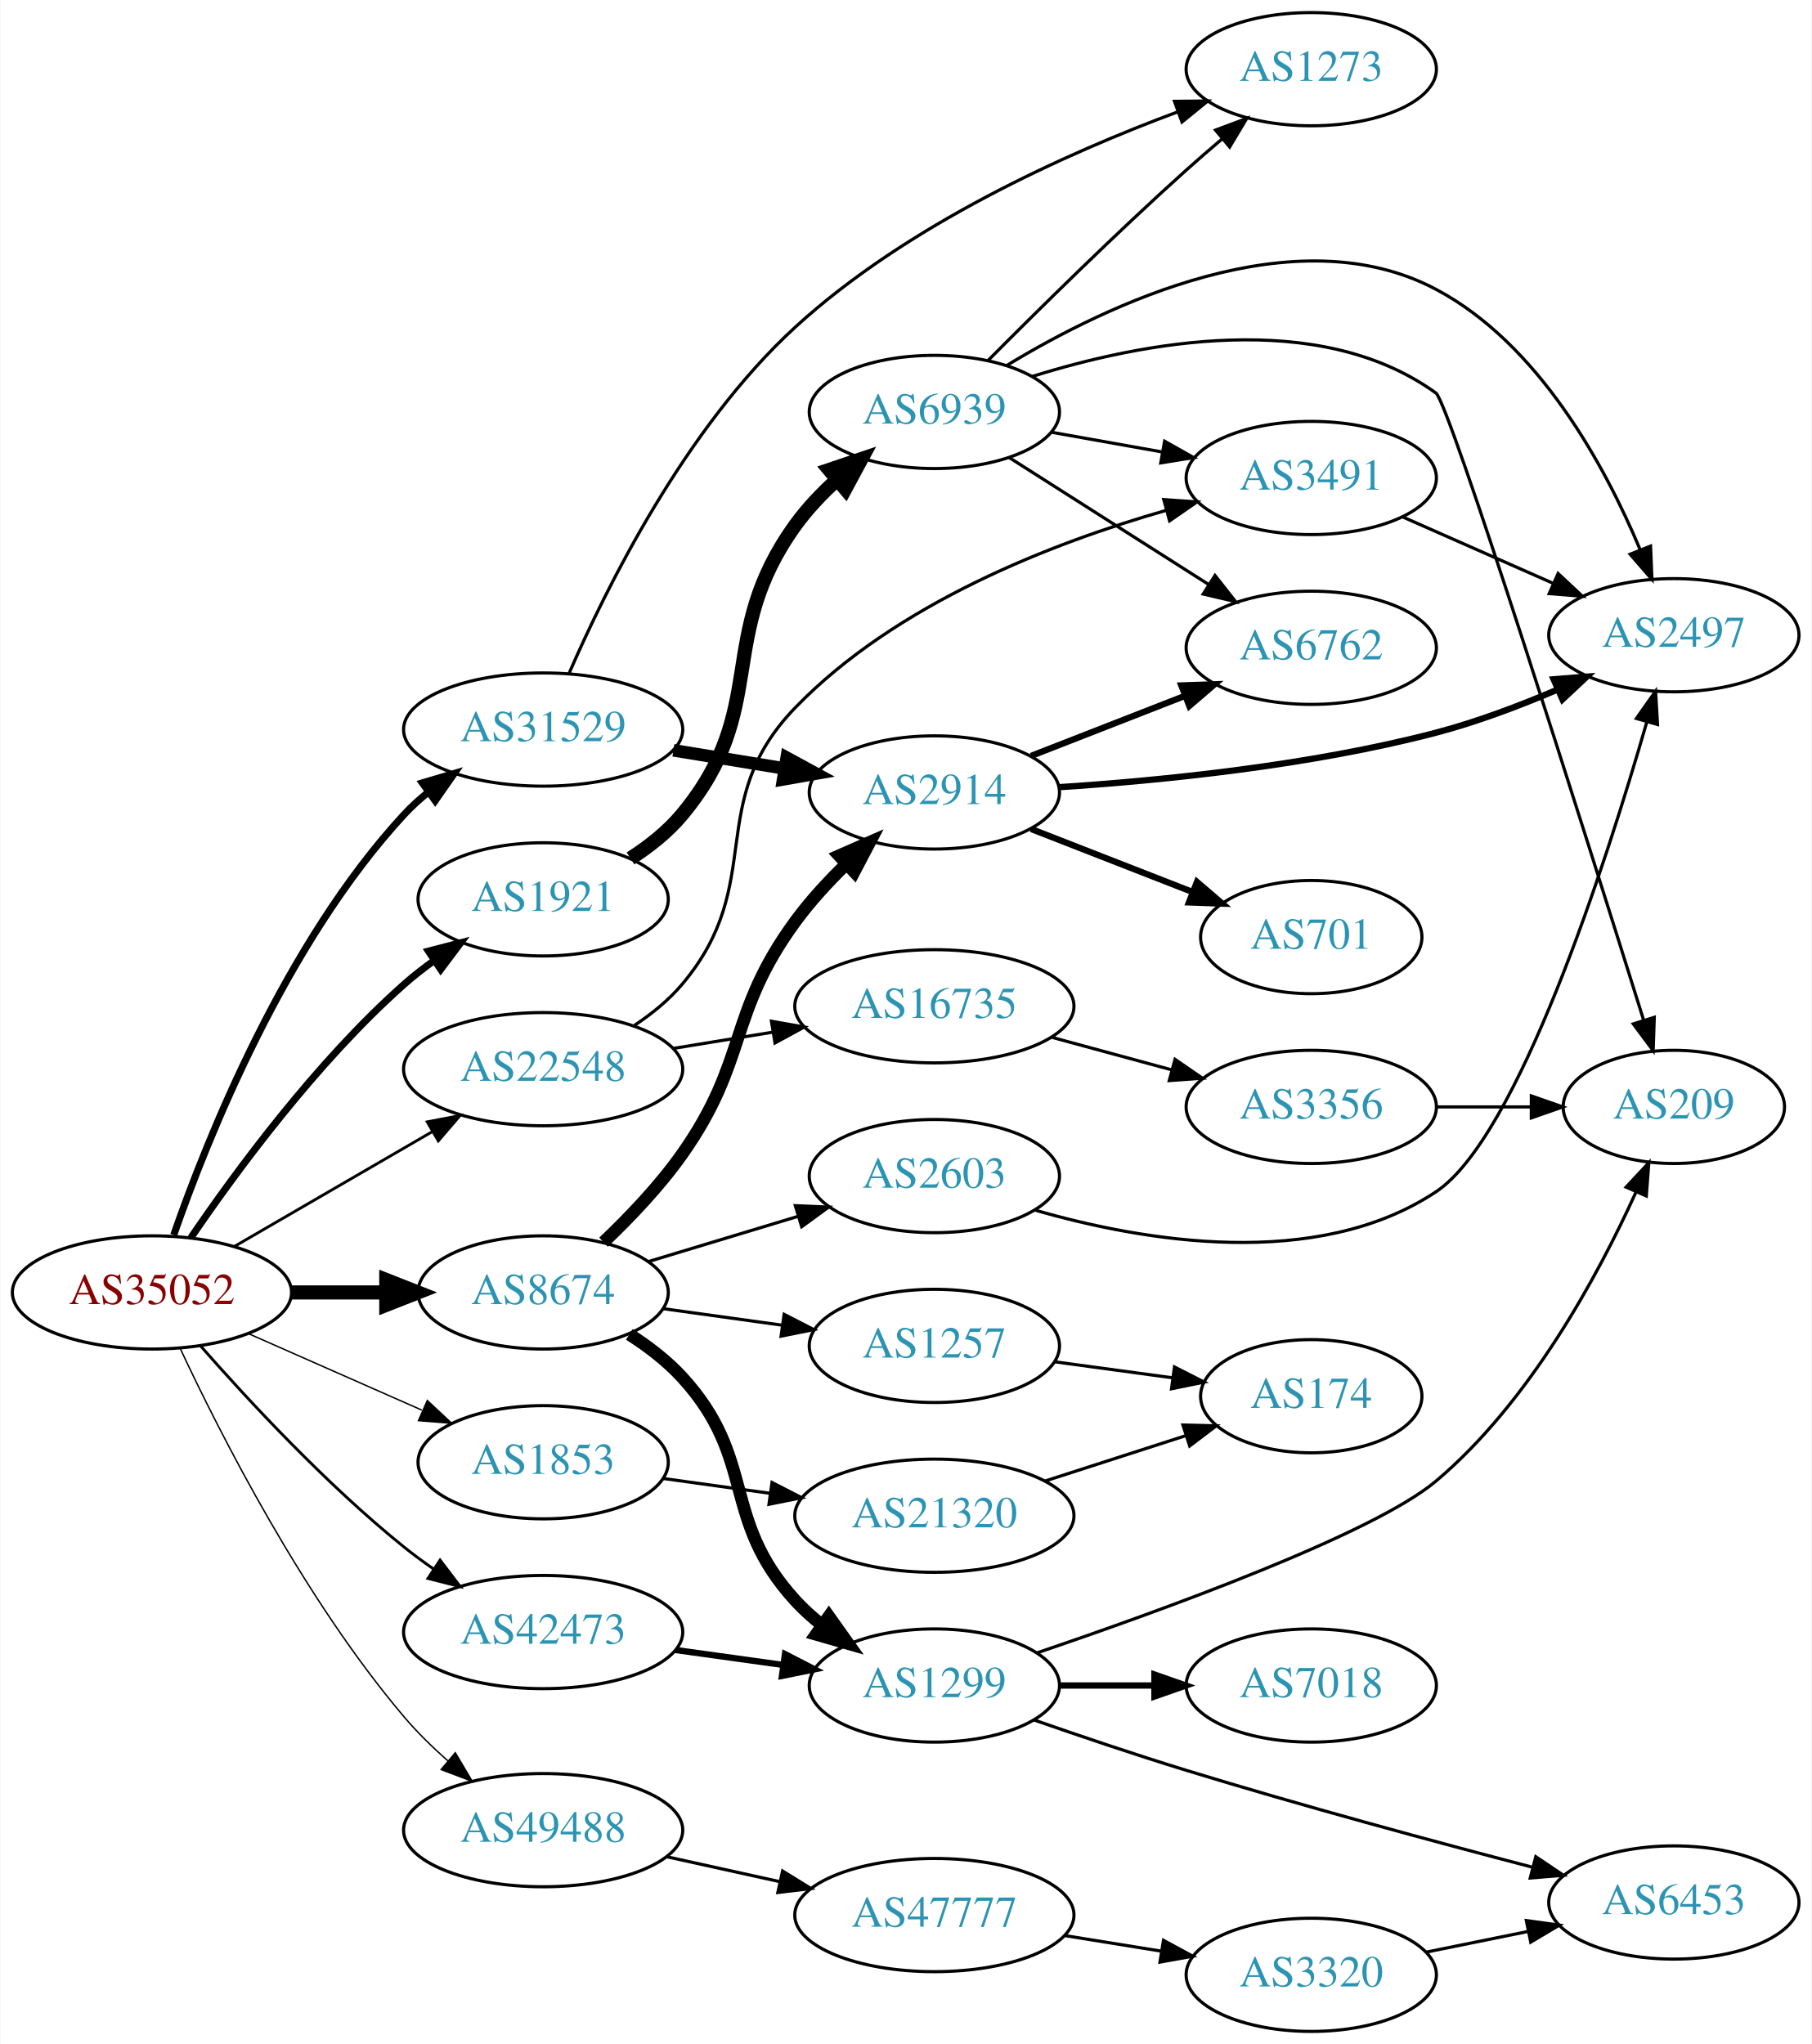
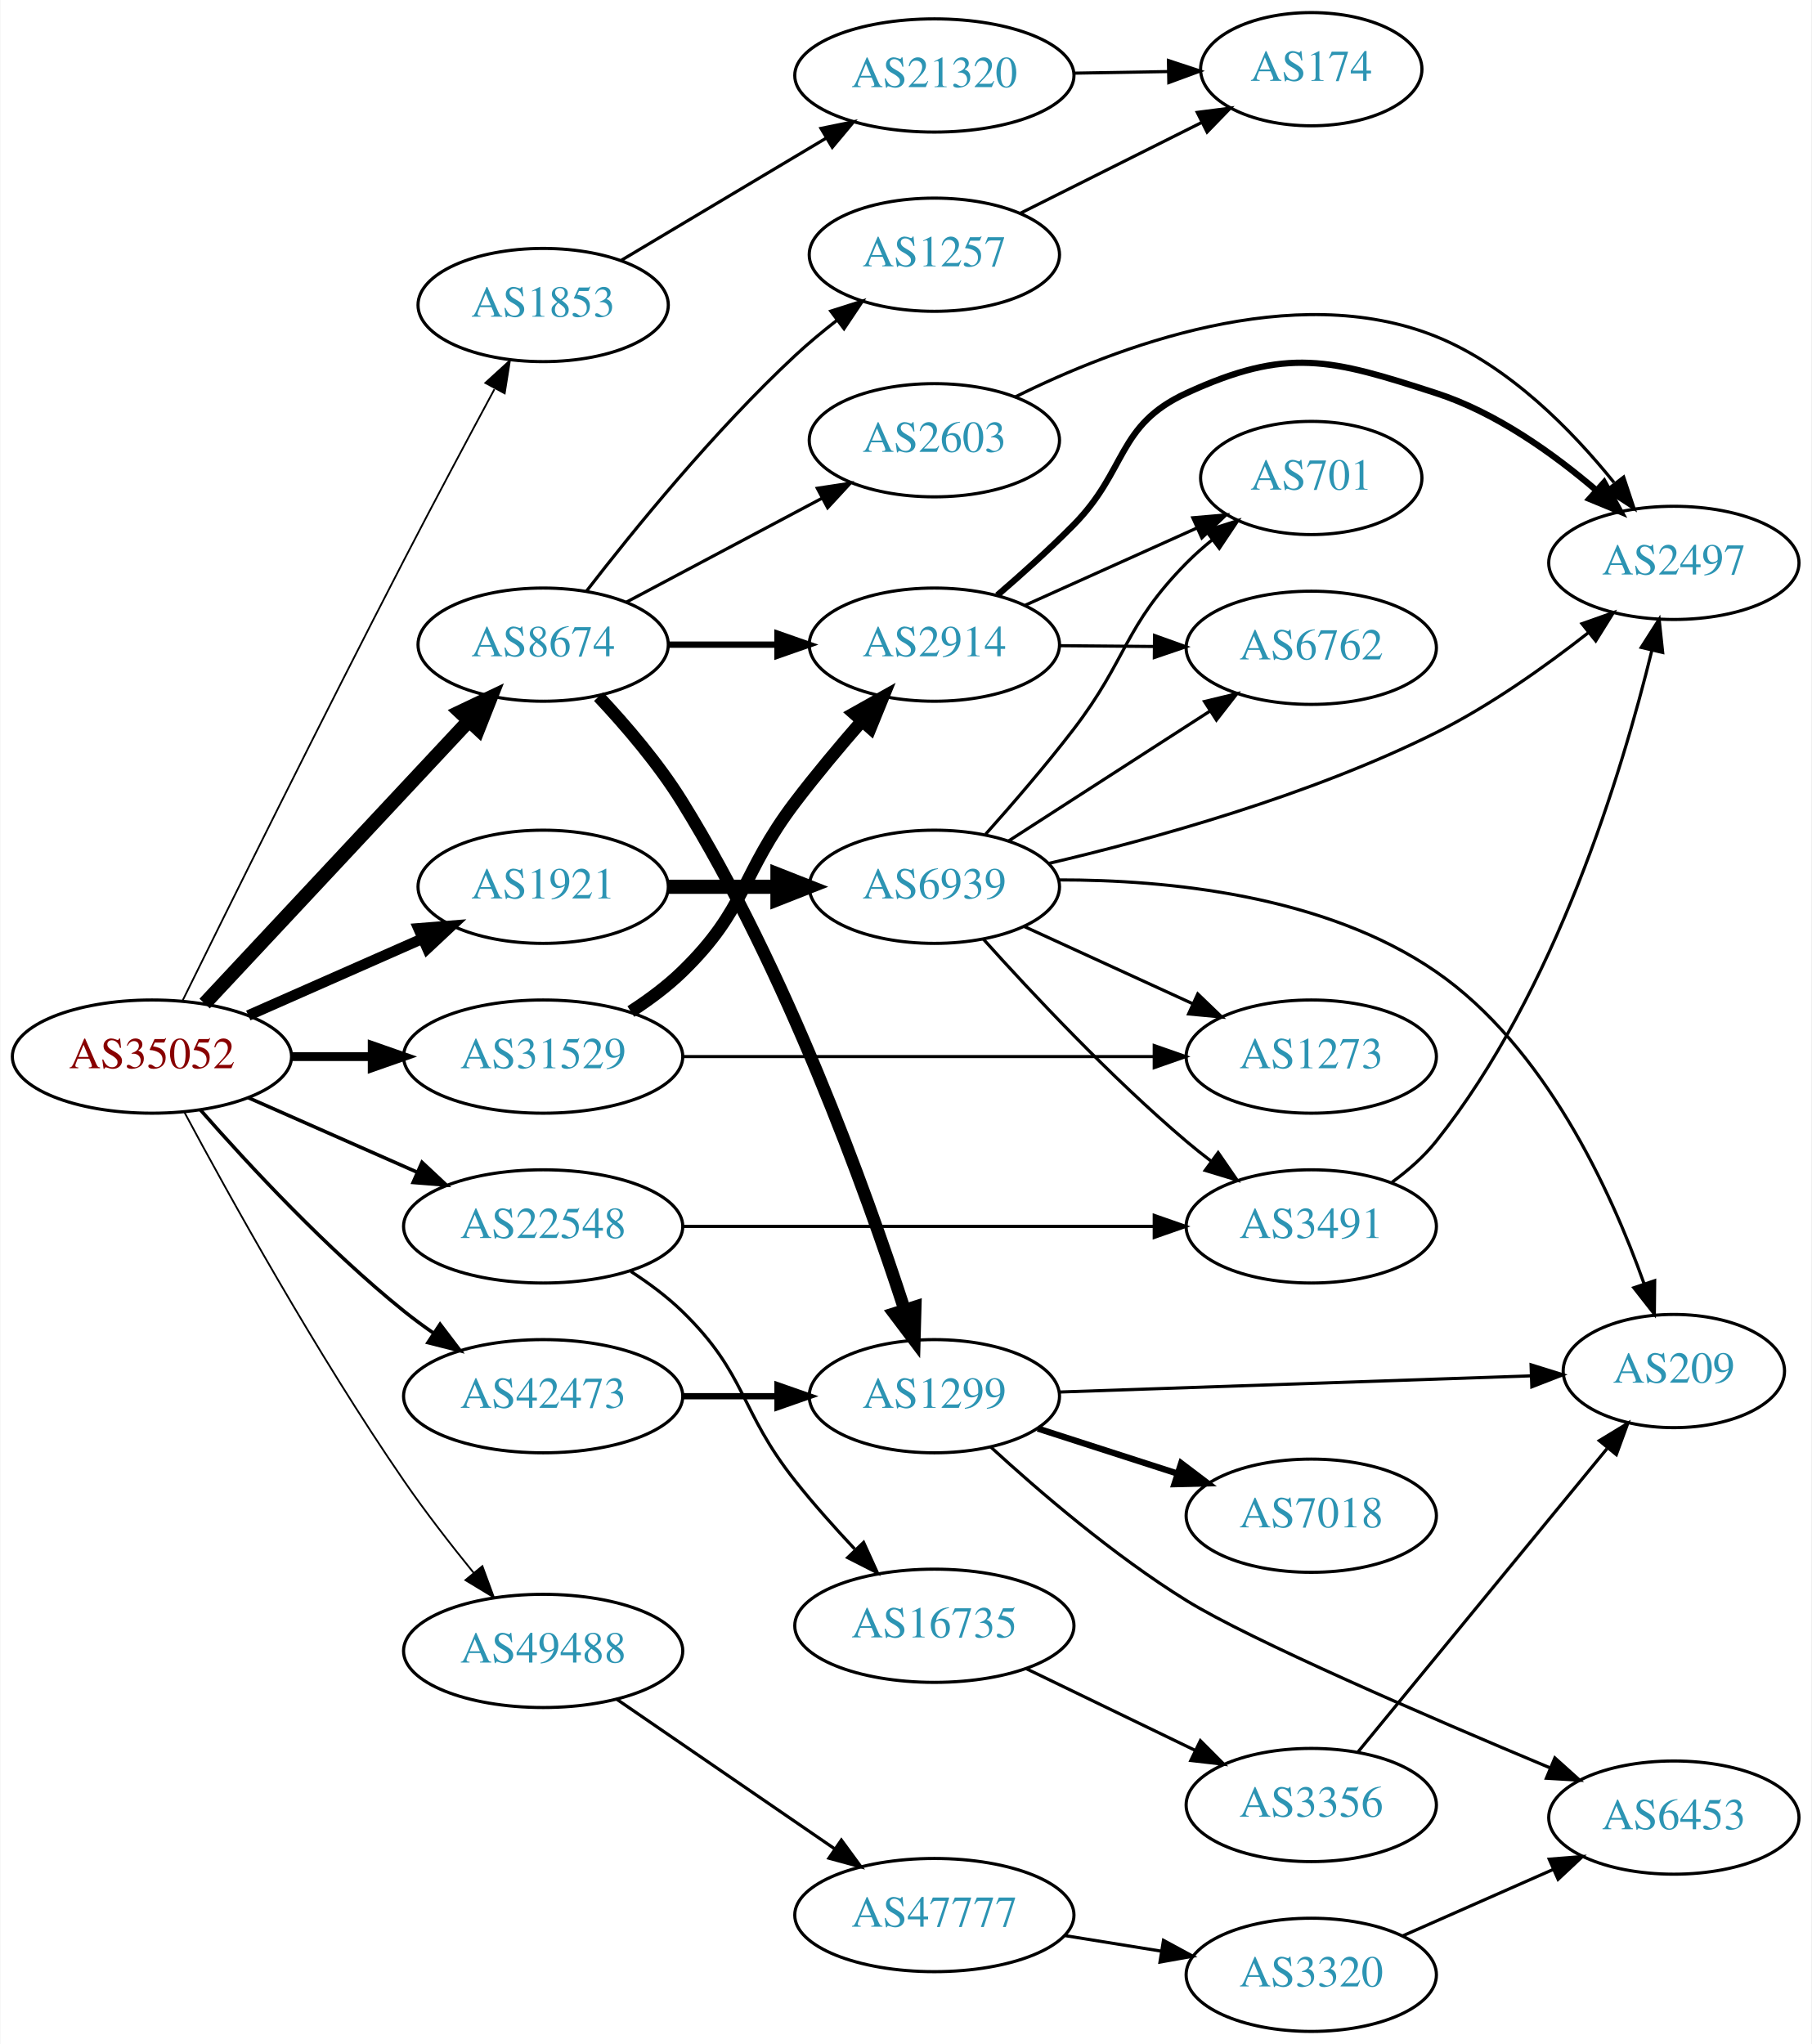
<svg xmlns="http://www.w3.org/2000/svg" xmlns:xlink="http://www.w3.org/1999/xlink" width="576pt" height="650pt" viewBox="0.00 0.00 575.76 650.00">
  <g id="graph0" class="graph" transform="scale(1 1) rotate(0) translate(4 646)">
    <polygon fill="white" stroke="none" points="-4,4 -4,-646 571.762,-646 571.762,4 -4,4" />
    <g id="node1" class="node">
      <g id="a_node1">
        <a xlink:href="/asn/35052" xlink:title="AS35052 ~ Vienna University [AT]">
-           <ellipse fill="#ffffff" stroke="black" cx="44.196" cy="-235" rx="44.393" ry="18" />
-           <text text-anchor="middle" x="44.196" y="-231.3" font-family="Times,serif" font-size="14.00" fill="#880000">AS35052</text>
+           <ellipse fill="#ffffff" stroke="black" cx="44.196" cy="-310" rx="44.393" ry="18" />
+           <text text-anchor="middle" x="44.196" y="-306.3" font-family="Times,serif" font-size="14.00" fill="#880000">AS35052</text>
        </a>
      </g>
    </g>
    <g id="node2" class="node">
      <g id="a_node2">
        <a xlink:href="/asn/1853" xlink:title="AS1853 ~ ACOnet Backbone [AT]">
-           <ellipse fill="#ffffff" stroke="black" cx="168.588" cy="-181" rx="39.794" ry="18" />
-           <text text-anchor="middle" x="168.588" y="-177.3" font-family="Times,serif" font-size="14.00" fill="#2c94b3">AS1853</text>
+           <ellipse fill="#ffffff" stroke="black" cx="168.588" cy="-549" rx="39.794" ry="18" />
+           <text text-anchor="middle" x="168.588" y="-545.3" font-family="Times,serif" font-size="14.00" fill="#2c94b3">AS1853</text>
        </a>
      </g>
    </g>
    <g id="edge1" class="edge">
-       <path fill="none" stroke="black" stroke-width="0.45" d="M74.824,-221.928C91.418,-214.607 112.278,-205.403 130.011,-197.579" />
-       <polygon fill="black" stroke="black" stroke-width="0.45" points="131.758,-200.634 139.495,-193.395 128.933,-194.23 131.758,-200.634" />
+       <path fill="none" stroke="black" stroke-width="0.562" d="M53.841,-327.609C68.248,-356.87 98.176,-417.306 124.392,-468 133.789,-486.171 144.623,-506.484 153.09,-522.222" />
+       <polygon fill="black" stroke="black" stroke-width="0.562" points="150.195,-524.229 158.021,-531.371 156.357,-520.907 150.195,-524.229" />
    </g>
    <g id="node3" class="node">
      <g id="a_node3">
        <a xlink:href="/asn/1921" xlink:title="AS1921 ~ NIC.at head office Salzburg [AT]">
-           <ellipse fill="#ffffff" stroke="black" cx="168.588" cy="-360" rx="39.794" ry="18" />
-           <text text-anchor="middle" x="168.588" y="-356.3" font-family="Times,serif" font-size="14.00" fill="#2c94b3">AS1921</text>
+           <ellipse fill="#ffffff" stroke="black" cx="168.588" cy="-364" rx="39.794" ry="18" />
+           <text text-anchor="middle" x="168.588" y="-360.3" font-family="Times,serif" font-size="14.00" fill="#2c94b3">AS1921</text>
        </a>
      </g>
    </g>
    <g id="edge2" class="edge">
-       <path fill="none" stroke="black" stroke-width="2.25" d="M56.579,-252.4C70.765,-273.218 96.554,-308.343 124.392,-333 127.361,-335.63 130.615,-338.166 133.964,-340.562" />
-       <polygon fill="black" stroke="black" stroke-width="2.25" points="132.117,-343.538 142.372,-346.2 136.015,-337.724 132.117,-343.538" />
+       <path fill="none" stroke="black" stroke-width="3.375" d="M74.824,-323.072C91.418,-330.393 112.278,-339.597 130.011,-347.421" />
+       <polygon fill="black" stroke="black" stroke-width="3.375" points="128.933,-350.77 139.495,-351.605 131.758,-344.366 128.933,-350.77" />
    </g>
    <g id="node4" class="node">
      <g id="a_node4">
        <a xlink:href="/asn/8674" xlink:title="AS8674 ~ Netnod Internet Exchange Sverige AB [SE]">
-           <ellipse fill="#ffffff" stroke="black" cx="168.588" cy="-235" rx="39.794" ry="18" />
-           <text text-anchor="middle" x="168.588" y="-231.3" font-family="Times,serif" font-size="14.00" fill="#2c94b3">AS8674</text>
+           <ellipse fill="#ffffff" stroke="black" cx="168.588" cy="-441" rx="39.794" ry="18" />
+           <text text-anchor="middle" x="168.588" y="-437.3" font-family="Times,serif" font-size="14.00" fill="#2c94b3">AS8674</text>
        </a>
      </g>
    </g>
    <g id="edge3" class="edge">
-       <path fill="none" stroke="black" stroke-width="4.5" d="M88.692,-235C98.381,-235 108.717,-235 118.61,-235" />
-       <polygon fill="black" stroke="black" stroke-width="4.5" points="118.713,-238.938 128.713,-235 118.713,-231.063 118.713,-238.938" />
+       <path fill="none" stroke="black" stroke-width="4.5" d="M60.946,-326.858C82.244,-349.653 120.366,-390.456 144.792,-416.6" />
+       <polygon fill="black" stroke="black" stroke-width="4.5" points="142.194,-419.588 151.899,-424.207 147.949,-414.212 142.194,-419.588" />
    </g>
    <g id="node5" class="node">
      <g id="a_node5">
        <a xlink:href="/asn/22548" xlink:title="AS22548 ~ Nucleo de Inf. e Coord. do Ponto BR - NIC.BR [BR]">
-           <ellipse fill="#ffffff" stroke="black" cx="168.588" cy="-306" rx="44.393" ry="18" />
-           <text text-anchor="middle" x="168.588" y="-302.3" font-family="Times,serif" font-size="14.00" fill="#2c94b3">AS22548</text>
+           <ellipse fill="#ffffff" stroke="black" cx="168.588" cy="-256" rx="44.393" ry="18" />
+           <text text-anchor="middle" x="168.588" y="-252.3" font-family="Times,serif" font-size="14.00" fill="#2c94b3">AS22548</text>
        </a>
      </g>
    </g>
    <g id="edge4" class="edge">
-       <path fill="none" stroke="black" stroke-width="0.9" d="M70.259,-249.539C88.454,-260.094 113.287,-274.5 133.315,-286.118" />
-       <polygon fill="black" stroke="black" stroke-width="0.9" points="131.732,-289.246 142.138,-291.236 135.244,-283.191 131.732,-289.246" />
+       <path fill="none" stroke="black" stroke-width="1.125" d="M74.824,-296.928C90.941,-289.817 111.081,-280.931 128.473,-273.258" />
+       <polygon fill="black" stroke="black" stroke-width="1.125" points="130.073,-276.378 137.809,-269.139 127.247,-269.973 130.073,-276.378" />
    </g>
    <g id="node6" class="node">
      <g id="a_node6">
        <a xlink:href="/asn/31529" xlink:title="AS31529 ~ DENIC-ANYCAST-AS [DE]">
-           <ellipse fill="#ffffff" stroke="black" cx="168.588" cy="-414" rx="44.393" ry="18" />
-           <text text-anchor="middle" x="168.588" y="-410.3" font-family="Times,serif" font-size="14.00" fill="#2c94b3">AS31529</text>
+           <ellipse fill="#ffffff" stroke="black" cx="168.588" cy="-310" rx="44.393" ry="18" />
+           <text text-anchor="middle" x="168.588" y="-306.3" font-family="Times,serif" font-size="14.00" fill="#2c94b3">AS31529</text>
        </a>
      </g>
    </g>
    <g id="edge5" class="edge">
-       <path fill="none" stroke="black" stroke-width="2.25" d="M51.122,-253.27C61.771,-283.871 86.617,-346.144 124.392,-387 126.745,-389.545 129.39,-391.943 132.182,-394.18" />
-       <polygon fill="black" stroke="black" stroke-width="2.25" points="130.161,-397.038 140.321,-400.045 134.254,-391.359 130.161,-397.038" />
+       <path fill="none" stroke="black" stroke-width="2.812" d="M88.692,-310C96.898,-310 105.569,-310 114.041,-310" />
+       <polygon fill="black" stroke="black" stroke-width="2.812" points="114.233,-313.5 124.233,-310 114.233,-306.5 114.233,-313.5" />
    </g>
    <g id="node7" class="node">
      <g id="a_node7">
        <a xlink:href="/asn/42473" xlink:title="AS42473 ~ ANEXIA Internetdienstleistungs GmbH [AT]">
-           <ellipse fill="#ffffff" stroke="black" cx="168.588" cy="-127" rx="44.393" ry="18" />
-           <text text-anchor="middle" x="168.588" y="-123.3" font-family="Times,serif" font-size="14.00" fill="#2c94b3">AS42473</text>
+           <ellipse fill="#ffffff" stroke="black" cx="168.588" cy="-202" rx="44.393" ry="18" />
+           <text text-anchor="middle" x="168.588" y="-198.3" font-family="Times,serif" font-size="14.00" fill="#2c94b3">AS42473</text>
        </a>
      </g>
    </g>
    <g id="edge6" class="edge">
-       <path fill="none" stroke="black" stroke-width="0.9" d="M59.629,-218.017C74.76,-200.771 99.724,-173.852 124.392,-154 127.32,-151.643 130.467,-149.325 133.678,-147.098" />
-       <polygon fill="black" stroke="black" stroke-width="0.9" points="135.814,-149.882 142.226,-141.448 131.954,-144.042 135.814,-149.882" />
+       <path fill="none" stroke="black" stroke-width="1.125" d="M59.629,-293.017C74.76,-275.771 99.724,-248.852 124.392,-229 127.32,-226.643 130.467,-224.325 133.678,-222.098" />
+       <polygon fill="black" stroke="black" stroke-width="1.125" points="135.814,-224.882 142.226,-216.448 131.954,-219.042 135.814,-224.882" />
    </g>
    <g id="node8" class="node">
      <g id="a_node8">
        <a xlink:href="/asn/49488" xlink:title="AS49488 ~ nic.at GmbH [AT]">
-           <ellipse fill="#ffffff" stroke="black" cx="168.588" cy="-64" rx="44.393" ry="18" />
-           <text text-anchor="middle" x="168.588" y="-60.3" font-family="Times,serif" font-size="14.00" fill="#2c94b3">AS49488</text>
+           <ellipse fill="#ffffff" stroke="black" cx="168.588" cy="-121" rx="44.393" ry="18" />
+           <text text-anchor="middle" x="168.588" y="-117.3" font-family="Times,serif" font-size="14.00" fill="#2c94b3">AS49488</text>
        </a>
      </g>
    </g>
    <g id="edge7" class="edge">
-       <path fill="none" stroke="black" stroke-width="0.45" d="M53.205,-217.136C65.874,-190.04 92.409,-137.72 124.392,-100 128.535,-95.114 133.393,-90.367 138.326,-86.009" />
-       <polygon fill="black" stroke="black" stroke-width="0.45" points="140.647,-88.631 146.05,-79.517 136.143,-83.272 140.647,-88.631" />
+       <path fill="none" stroke="black" stroke-width="0.562" d="M54.428,-292.461C68.469,-266.227 96.515,-215.519 124.392,-175 131.165,-165.156 139.201,-154.803 146.494,-145.826" />
+       <polygon fill="black" stroke="black" stroke-width="0.562" points="149.266,-147.966 152.925,-138.023 143.864,-143.514 149.266,-147.966" />
    </g>
    <g id="node9" class="node">
      <g id="a_node9">
        <a xlink:href="/asn/21320" xlink:title="AS21320 ~ GEANT Vereniging [EU]">
-           <ellipse fill="#ffffff" stroke="black" cx="292.98" cy="-164" rx="44.393" ry="18" />
-           <text text-anchor="middle" x="292.98" y="-160.3" font-family="Times,serif" font-size="14.00" fill="#2c94b3">AS21320</text>
+           <ellipse fill="#ffffff" stroke="black" cx="292.98" cy="-622" rx="44.393" ry="18" />
+           <text text-anchor="middle" x="292.98" y="-618.3" font-family="Times,serif" font-size="14.00" fill="#2c94b3">AS21320</text>
        </a>
      </g>
    </g>
    <g id="edge8" class="edge">
-       <path fill="none" stroke="black" d="M206.642,-175.853C217.417,-174.357 229.38,-172.695 240.858,-171.101" />
-       <polygon fill="black" stroke="black" points="241.354,-174.566 250.777,-169.723 240.391,-167.632 241.354,-174.566" />
+       <path fill="none" stroke="black" d="M193.477,-563.248C212.021,-574.309 237.954,-589.777 258.557,-602.065" />
+       <polygon fill="black" stroke="black" points="256.931,-605.17 267.313,-607.287 260.517,-599.159 256.931,-605.17" />
    </g>
    <g id="node11" class="node">
      <g id="a_node11">
        <a xlink:href="/asn/6939" xlink:title="AS6939 ~ Hurricane Electric LLC [US]">
-           <ellipse fill="#ffffff" stroke="black" cx="292.98" cy="-515" rx="39.794" ry="18" />
-           <text text-anchor="middle" x="292.98" y="-511.3" font-family="Times,serif" font-size="14.00" fill="#2c94b3">AS6939</text>
+           <ellipse fill="#ffffff" stroke="black" cx="292.98" cy="-364" rx="39.794" ry="18" />
+           <text text-anchor="middle" x="292.98" y="-360.3" font-family="Times,serif" font-size="14.00" fill="#2c94b3">AS6939</text>
        </a>
      </g>
    </g>
    <g id="edge10" class="edge">
-       <path fill="none" stroke="black" stroke-width="4.5" d="M196.36,-373.017C202.354,-376.876 208.267,-381.555 212.784,-387 240.82,-420.792 223.112,-443.38 248.784,-479 252.53,-484.197 257.194,-489.096 262.059,-493.507" />
-       <polygon fill="black" stroke="black" stroke-width="4.5" points="259.585,-496.571 269.767,-500.011 264.664,-490.552 259.585,-496.571" />
-     </g>
-     <g id="node17" class="node">
-       <g id="a_node17">
-         <a xlink:href="/asn/2914" xlink:title="AS2914 ~ NTT America, Inc. [US]">
-           <ellipse fill="#ffffff" stroke="black" cx="292.98" cy="-394" rx="39.794" ry="18" />
-           <text text-anchor="middle" x="292.98" y="-390.3" font-family="Times,serif" font-size="14.00" fill="#2c94b3">AS2914</text>
-         </a>
-       </g>
-     </g>
-     <g id="edge16" class="edge">
-       <path fill="none" stroke="black" stroke-width="4" d="M187.791,-250.981C196.085,-258.869 205.625,-268.854 212.784,-279 233.871,-308.884 227.174,-323.493 248.784,-353 253.404,-359.308 259.064,-365.468 264.747,-371.015" />
-       <polygon fill="black" stroke="black" stroke-width="4" points="262.711,-373.902 272.414,-378.158 267.483,-368.78 262.711,-373.902" />
+       <path fill="none" stroke="black" stroke-width="4.5" d="M208.314,-364C219.252,-364 231.303,-364 242.769,-364" />
+       <polygon fill="black" stroke="black" stroke-width="4.5" points="243.087,-367.938 253.087,-364 243.087,-360.063 243.087,-367.938" />
    </g>
    <g id="node18" class="node">
      <g id="a_node18">
-         <a xlink:href="/asn/1299" xlink:title="AS1299 ~ Telia Carrier [EU]">
-           <ellipse fill="#ffffff" stroke="black" cx="292.98" cy="-110" rx="39.794" ry="18" />
-           <text text-anchor="middle" x="292.98" y="-106.3" font-family="Times,serif" font-size="14.00" fill="#2c94b3">AS1299</text>
+         <a xlink:href="/asn/2603" xlink:title="AS2603 ~ NORDUnet [NO]">
+           <ellipse fill="#ffffff" stroke="black" cx="292.98" cy="-506" rx="39.794" ry="18" />
+           <text text-anchor="middle" x="292.98" y="-502.3" font-family="Times,serif" font-size="14.00" fill="#2c94b3">AS2603</text>
        </a>
      </g>
    </g>
    <g id="edge17" class="edge">
-       <path fill="none" stroke="black" stroke-width="4" d="M195.996,-221.666C202.001,-217.816 208.01,-213.221 212.784,-208 236.659,-181.89 224.909,-163.11 248.784,-137 251.321,-134.226 254.205,-131.629 257.253,-129.227" />
-       <polygon fill="black" stroke="black" stroke-width="4" points="259.435,-131.97 265.573,-123.334 255.389,-126.258 259.435,-131.97" />
+       <path fill="none" stroke="black" d="M194.948,-454.468C212.961,-464.034 237.369,-476.997 257.199,-487.528" />
+       <polygon fill="black" stroke="black" points="255.759,-490.726 266.232,-492.326 259.042,-484.544 255.759,-490.726" />
    </g>
    <g id="node19" class="node">
      <g id="a_node19">
-         <a xlink:href="/asn/1257" xlink:title="AS1257 ~ TELE2 [EU]">
-           <ellipse fill="#ffffff" stroke="black" cx="292.98" cy="-218" rx="39.794" ry="18" />
-           <text text-anchor="middle" x="292.98" y="-214.3" font-family="Times,serif" font-size="14.00" fill="#2c94b3">AS1257</text>
+         <a xlink:href="/asn/2914" xlink:title="AS2914 ~ NTT America, Inc. [US]">
+           <ellipse fill="#ffffff" stroke="black" cx="292.98" cy="-441" rx="39.794" ry="18" />
+           <text text-anchor="middle" x="292.98" y="-437.3" font-family="Times,serif" font-size="14.00" fill="#2c94b3">AS2914</text>
        </a>
      </g>
    </g>
    <g id="edge18" class="edge">
-       <path fill="none" stroke="black" d="M206.642,-229.853C218.515,-228.204 231.832,-226.355 244.351,-224.616" />
-       <polygon fill="black" stroke="black" points="245.207,-228.03 254.63,-223.188 244.244,-221.097 245.207,-228.03" />
+       <path fill="none" stroke="black" stroke-width="2" d="M208.314,-441C219.252,-441 231.303,-441 242.769,-441" />
+       <polygon fill="black" stroke="black" stroke-width="2" points="243.087,-444.5 253.087,-441 243.087,-437.5 243.087,-444.5" />
    </g>
    <g id="node20" class="node">
      <g id="a_node20">
-         <a xlink:href="/asn/2603" xlink:title="AS2603 ~ NORDUnet [NO]">
-           <ellipse fill="#ffffff" stroke="black" cx="292.98" cy="-272" rx="39.794" ry="18" />
-           <text text-anchor="middle" x="292.98" y="-268.3" font-family="Times,serif" font-size="14.00" fill="#2c94b3">AS2603</text>
+         <a xlink:href="/asn/1299" xlink:title="AS1299 ~ Telia Carrier [EU]">
+           <ellipse fill="#ffffff" stroke="black" cx="292.98" cy="-202" rx="39.794" ry="18" />
+           <text text-anchor="middle" x="292.98" y="-198.3" font-family="Times,serif" font-size="14.00" fill="#2c94b3">AS1299</text>
        </a>
      </g>
    </g>
    <g id="edge19" class="edge">
-       <path fill="none" stroke="black" d="M202.066,-244.818C216.589,-249.209 233.904,-254.443 249.443,-259.141" />
-       <polygon fill="black" stroke="black" points="248.766,-262.592 259.351,-262.136 250.792,-255.892 248.766,-262.592" />
+       <path fill="none" stroke="black" stroke-width="4" d="M186.223,-424.473C194.924,-415.201 205.293,-403.092 212.784,-391 245.924,-337.509 271.075,-267.714 283.457,-229.677" />
+       <polygon fill="black" stroke="black" stroke-width="4" points="286.894,-230.422 286.607,-219.831 280.226,-228.289 286.894,-230.422" />
+     </g>
+     <g id="node21" class="node">
+       <g id="a_node21">
+         <a xlink:href="/asn/1257" xlink:title="AS1257 ~ TELE2 [EU]">
+           <ellipse fill="#ffffff" stroke="black" cx="292.98" cy="-565" rx="39.794" ry="18" />
+           <text text-anchor="middle" x="292.98" y="-561.3" font-family="Times,serif" font-size="14.00" fill="#2c94b3">AS1257</text>
+         </a>
+       </g>
+     </g>
+     <g id="edge20" class="edge">
+       <path fill="none" stroke="black" d="M182.301,-457.939C197.157,-477.189 223.004,-509.04 248.784,-533 252.886,-536.812 257.438,-540.595 262.004,-544.153" />
+       <polygon fill="black" stroke="black" points="260.046,-547.061 270.143,-550.273 264.253,-541.466 260.046,-547.061" />
    </g>
    <g id="node15" class="node">
      <g id="a_node15">
        <a xlink:href="/asn/3491" xlink:title="AS3491 ~ PCCW Global, Inc. [US]">
-           <ellipse fill="#ffffff" stroke="black" cx="412.823" cy="-494" rx="39.794" ry="18" />
-           <text text-anchor="middle" x="412.823" y="-490.3" font-family="Times,serif" font-size="14.00" fill="#2c94b3">AS3491</text>
-         </a>
-       </g>
-     </g>
-     <g id="edge29" class="edge">
-       <path fill="none" stroke="black" d="M197.648,-319.948C203.179,-323.628 208.567,-327.996 212.784,-333 240.015,-365.314 219.396,-390.636 248.784,-421 280.821,-454.101 330.568,-473.366 366.689,-483.707" />
-       <polygon fill="black" stroke="black" points="365.92,-487.125 376.49,-486.391 367.769,-480.374 365.92,-487.125" />
+           <ellipse fill="#ffffff" stroke="black" cx="412.823" cy="-256" rx="39.794" ry="18" />
+           <text text-anchor="middle" x="412.823" y="-252.3" font-family="Times,serif" font-size="14.00" fill="#2c94b3">AS3491</text>
+         </a>
+       </g>
+     </g>
+     <g id="edge30" class="edge">
+       <path fill="none" stroke="black" d="M212.895,-256C254.974,-256 318.782,-256 362.727,-256" />
+       <polygon fill="black" stroke="black" points="362.891,-259.5 372.891,-256 362.891,-252.5 362.891,-259.5" />
    </g>
    <g id="node24" class="node">
      <g id="a_node24">
        <a xlink:href="/asn/16735" xlink:title="AS16735 ~ ALGAR TELECOM S/A [BR]">
-           <ellipse fill="#ffffff" stroke="black" cx="292.98" cy="-326" rx="44.393" ry="18" />
-           <text text-anchor="middle" x="292.98" y="-322.3" font-family="Times,serif" font-size="14.00" fill="#2c94b3">AS16735</text>
-         </a>
-       </g>
-     </g>
-     <g id="edge28" class="edge">
-       <path fill="none" stroke="black" d="M210.003,-312.604C220.134,-314.26 231.128,-316.056 241.675,-317.78" />
-       <polygon fill="black" stroke="black" points="241.174,-321.244 251.608,-319.403 242.303,-314.336 241.174,-321.244" />
-     </g>
-     <g id="node12" class="node">
-       <g id="a_node12">
+           <ellipse fill="#ffffff" stroke="black" cx="292.98" cy="-129" rx="44.393" ry="18" />
+           <text text-anchor="middle" x="292.98" y="-125.3" font-family="Times,serif" font-size="14.00" fill="#2c94b3">AS16735</text>
+         </a>
+       </g>
+     </g>
+     <g id="edge29" class="edge">
+       <path fill="none" stroke="black" d="M196.472,-241.671C202.196,-237.964 207.962,-233.682 212.784,-229 233.478,-208.906 230.85,-197.591 248.784,-175 254.561,-167.723 261.252,-160.219 267.616,-153.437" />
+       <polygon fill="black" stroke="black" points="270.478,-155.508 274.863,-145.863 265.421,-150.668 270.478,-155.508" />
+     </g>
+     <g id="node14" class="node">
+       <g id="a_node14">
        <a xlink:href="/asn/1273" xlink:title="AS1273 ~ Vodafone Group PLC [EU]">
-           <ellipse fill="#ffffff" stroke="black" cx="412.823" cy="-624" rx="39.794" ry="18" />
-           <text text-anchor="middle" x="412.823" y="-620.3" font-family="Times,serif" font-size="14.00" fill="#2c94b3">AS1273</text>
-         </a>
-       </g>
-     </g>
-     <g id="edge33" class="edge">
-       <path fill="none" stroke="black" d="M176.822,-431.852C188.477,-458.737 213.707,-509.883 248.784,-542 284.242,-574.465 334.944,-597.252 370.363,-610.429" />
-       <polygon fill="black" stroke="black" points="369.328,-613.777 379.922,-613.891 371.711,-607.195 369.328,-613.777" />
+           <ellipse fill="#ffffff" stroke="black" cx="412.823" cy="-310" rx="39.794" ry="18" />
+           <text text-anchor="middle" x="412.823" y="-306.3" font-family="Times,serif" font-size="14.00" fill="#2c94b3">AS1273</text>
+         </a>
+       </g>
    </g>
    <g id="edge34" class="edge">
-       <path fill="none" stroke="black" stroke-width="4" d="M210.003,-407.396C221.313,-405.548 233.696,-403.524 245.335,-401.622" />
-       <polygon fill="black" stroke="black" stroke-width="4" points="246.02,-405.057 255.325,-399.99 244.891,-398.148 246.02,-405.057" />
+       <path fill="none" stroke="black" d="M212.895,-310C254.974,-310 318.782,-310 362.727,-310" />
+       <polygon fill="black" stroke="black" points="362.891,-313.5 372.891,-310 362.891,-306.5 362.891,-313.5" />
    </g>
    <g id="edge35" class="edge">
-       <path fill="none" stroke="black" stroke-width="2" d="M210.684,-121.292C221.636,-119.771 233.556,-118.115 244.807,-116.552" />
-       <polygon fill="black" stroke="black" stroke-width="2" points="245.481,-119.992 254.904,-115.15 244.518,-113.059 245.481,-119.992" />
+       <path fill="none" stroke="black" stroke-width="4" d="M196.472,-324.329C202.196,-328.036 207.962,-332.318 212.784,-337 233.478,-357.094 231.322,-368.042 248.784,-391 255.347,-399.628 262.951,-408.7 269.933,-416.711" />
+       <polygon fill="black" stroke="black" stroke-width="4" points="267.403,-419.134 276.646,-424.314 272.65,-414.501 267.403,-419.134" />
+     </g>
+     <g id="edge36" class="edge">
+       <path fill="none" stroke="black" stroke-width="2" d="M213.084,-202C222.773,-202 233.11,-202 243.002,-202" />
+       <polygon fill="black" stroke="black" stroke-width="2" points="243.105,-205.5 253.105,-202 243.105,-198.5 243.105,-205.5" />
    </g>
    <g id="node26" class="node">
      <g id="a_node26">
        <a xlink:href="/asn/47777" xlink:title="AS47777 ~ wusys GmbH [DE]">
          <ellipse fill="#ffffff" stroke="black" cx="292.98" cy="-37" rx="44.393" ry="18" />
          <text text-anchor="middle" x="292.98" y="-33.3" font-family="Times,serif" font-size="14.00" fill="#2c94b3">AS47777</text>
        </a>
      </g>
    </g>
-     <g id="edge36" class="edge">
-       <path fill="none" stroke="black" d="M207.978,-55.531C219.37,-53.018 231.993,-50.233 243.917,-47.603" />
-       <polygon fill="black" stroke="black" points="244.716,-51.011 253.727,-45.439 243.208,-44.175 244.716,-51.011" />
+     <g id="edge37" class="edge">
+       <path fill="none" stroke="black" d="M192.037,-105.593C211.446,-92.272 239.69,-72.888 261.205,-58.122" />
+       <polygon fill="black" stroke="black" points="263.41,-60.854 269.674,-52.309 259.449,-55.082 263.41,-60.854" />
    </g>
    <g id="node10" class="node">
      <g id="a_node10">
        <a xlink:href="/asn/174" xlink:title="AS174 ~ Cogent Communications [US]">
-           <ellipse fill="#ffffff" stroke="black" cx="412.823" cy="-202" rx="35.194" ry="18" />
-           <text text-anchor="middle" x="412.823" y="-198.3" font-family="Times,serif" font-size="14.00" fill="#2c94b3">AS174</text>
+           <ellipse fill="#ffffff" stroke="black" cx="412.823" cy="-624" rx="35.194" ry="18" />
+           <text text-anchor="middle" x="412.823" y="-620.3" font-family="Times,serif" font-size="14.00" fill="#2c94b3">AS174</text>
        </a>
      </g>
    </g>
    <g id="edge9" class="edge">
-       <path fill="none" stroke="black" d="M328.065,-174.991C342.094,-179.515 358.421,-184.78 372.915,-189.454" />
-       <polygon fill="black" stroke="black" points="372.014,-192.841 382.606,-192.579 374.163,-186.178 372.014,-192.841" />
+       <path fill="none" stroke="black" d="M337.191,-622.733C347.04,-622.901 357.519,-623.078 367.416,-623.246" />
+       <polygon fill="black" stroke="black" points="367.41,-626.747 377.468,-623.417 367.529,-619.748 367.41,-626.747" />
+     </g>
+     <g id="node12" class="node">
+       <g id="a_node12">
+         <a xlink:href="/asn/2497" xlink:title="AS2497 ~ Internet Initiative Japan Inc. [JP]">
+           <ellipse fill="#ffffff" stroke="black" cx="528.116" cy="-467" rx="39.794" ry="18" />
+           <text text-anchor="middle" x="528.116" y="-463.3" font-family="Times,serif" font-size="14.00" fill="#2c94b3">AS2497</text>
+         </a>
+       </g>
    </g>
    <g id="edge11" class="edge">
-       <path fill="none" stroke="black" d="M309.999,-531.315C325.745,-547.174 350.628,-571.761 373.176,-592 376.795,-595.248 380.672,-598.6 384.524,-601.857" />
-       <polygon fill="black" stroke="black" points="382.381,-604.628 392.302,-608.346 386.865,-599.253 382.381,-604.628" />
+       <path fill="none" stroke="black" d="M329.237,-371.402C362.212,-379.126 412.272,-392.931 452.469,-413 469.653,-421.579 487.14,-433.991 500.865,-444.752" />
+       <polygon fill="black" stroke="black" points="498.898,-447.661 508.888,-451.19 503.279,-442.202 498.898,-447.661" />
    </g>
    <g id="node13" class="node">
      <g id="a_node13">
+         <a xlink:href="/asn/209" xlink:title="AS209 ~ CenturyLink Communications, LLC [US]">
+           <ellipse fill="#ffffff" stroke="black" cx="528.116" cy="-210" rx="35.194" ry="18" />
+           <text text-anchor="middle" x="528.116" y="-206.3" font-family="Times,serif" font-size="14.00" fill="#2c94b3">AS209</text>
+         </a>
+       </g>
+     </g>
+     <g id="edge12" class="edge">
+       <path fill="none" stroke="black" d="M332.564,-366.185C366.925,-366.227 417.092,-361.415 452.469,-337 487.115,-313.09 508.067,-267.427 518.613,-237.866" />
+       <polygon fill="black" stroke="black" points="522.013,-238.738 521.914,-228.144 515.385,-236.487 522.013,-238.738" />
+     </g>
+     <g id="edge13" class="edge">
+       <path fill="none" stroke="black" d="M321.609,-351.339C337.566,-344.027 357.837,-334.739 375.119,-326.819" />
+       <polygon fill="black" stroke="black" points="376.734,-329.929 384.367,-322.581 373.818,-323.565 376.734,-329.929" />
+     </g>
+     <g id="edge14" class="edge">
+       <path fill="none" stroke="black" d="M308.626,-347.275C323.927,-330.235 349.025,-303.477 373.176,-283 375.674,-280.883 378.334,-278.768 381.045,-276.707" />
+       <polygon fill="black" stroke="black" points="383.212,-279.459 389.222,-270.734 379.082,-273.806 383.212,-279.459" />
+     </g>
+     <g id="node16" class="node">
+       <g id="a_node16">
        <a xlink:href="/asn/6762" xlink:title="AS6762 ~ TELECOM ITALIA SPARKLE S.p.A. [IT]">
          <ellipse fill="#ffffff" stroke="black" cx="412.823" cy="-440" rx="39.794" ry="18" />
          <text text-anchor="middle" x="412.823" y="-436.3" font-family="Times,serif" font-size="14.00" fill="#2c94b3">AS6762</text>
        </a>
      </g>
    </g>
-     <g id="edge12" class="edge">
-       <path fill="none" stroke="black" d="M316.702,-500.539C334.762,-489.045 360.232,-472.835 380.271,-460.081" />
-       <polygon fill="black" stroke="black" points="382.212,-462.994 388.769,-454.672 378.454,-457.089 382.212,-462.994" />
-     </g>
-     <g id="node14" class="node">
-       <g id="a_node14">
-         <a xlink:href="/asn/2497" xlink:title="AS2497 ~ Internet Initiative Japan Inc. [JP]">
-           <ellipse fill="#ffffff" stroke="black" cx="528.116" cy="-444" rx="39.794" ry="18" />
-           <text text-anchor="middle" x="528.116" y="-440.3" font-family="Times,serif" font-size="14.00" fill="#2c94b3">AS2497</text>
-         </a>
-       </g>
-     </g>
-     <g id="edge13" class="edge">
-       <path fill="none" stroke="black" d="M315.94,-529.747C347.689,-549.06 407.526,-577.816 452.469,-554 485.199,-536.656 506.23,-497.824 517.366,-471.264" />
-       <polygon fill="black" stroke="black" points="520.704,-472.341 521.153,-461.756 514.201,-469.751 520.704,-472.341" />
-     </g>
-     <g id="edge14" class="edge">
-       <path fill="none" stroke="black" d="M330.299,-508.528C341.387,-506.552 353.735,-504.352 365.398,-502.273" />
-       <polygon fill="black" stroke="black" points="366.191,-505.687 375.422,-500.487 364.963,-498.796 366.191,-505.687" />
-     </g>
-     <g id="node16" class="node">
-       <g id="a_node16">
-         <a xlink:href="/asn/209" xlink:title="AS209 ~ CenturyLink Communications, LLC [US]">
-           <ellipse fill="#ffffff" stroke="black" cx="528.116" cy="-294" rx="35.194" ry="18" />
-           <text text-anchor="middle" x="528.116" y="-290.3" font-family="Times,serif" font-size="14.00" fill="#2c94b3">AS209</text>
-         </a>
-       </g>
-     </g>
    <g id="edge15" class="edge">
-       <path fill="none" stroke="black" d="M324.005,-526.255C358.452,-537.064 414.997,-548.124 452.469,-521 456.669,-517.96 499.839,-381.211 518.547,-321.458" />
-       <polygon fill="black" stroke="black" points="521.891,-322.49 521.536,-311.901 515.211,-320.4 521.891,-322.49" />
-     </g>
-     <g id="edge32" class="edge">
-       <path fill="none" stroke="black" d="M441.828,-481.64C456.262,-475.27 474.063,-467.414 489.662,-460.53" />
-       <polygon fill="black" stroke="black" points="491.305,-463.63 499.04,-456.391 488.479,-457.226 491.305,-463.63" />
+       <path fill="none" stroke="black" d="M316.702,-378.654C334.879,-390.377 360.561,-406.94 380.659,-419.901" />
+       <polygon fill="black" stroke="black" points="378.871,-422.913 389.171,-425.391 382.665,-417.03 378.871,-422.913" />
+     </g>
+     <g id="node17" class="node">
+       <g id="a_node17">
+         <a xlink:href="/asn/701" xlink:title="AS701 ~ UUNET [US]">
+           <ellipse fill="#ffffff" stroke="black" cx="412.823" cy="-494" rx="35.194" ry="18" />
+           <text text-anchor="middle" x="412.823" y="-490.3" font-family="Times,serif" font-size="14.00" fill="#2c94b3">AS701</text>
+         </a>
+       </g>
+     </g>
+     <g id="edge16" class="edge">
+       <path fill="none" stroke="black" d="M309.277,-380.715C317.775,-390.242 328.376,-402.534 337.176,-414 354.513,-436.59 353.174,-446.733 373.176,-467 375.667,-469.523 378.42,-471.965 381.277,-474.282" />
+       <polygon fill="black" stroke="black" points="379.372,-477.228 389.469,-480.44 383.579,-471.633 379.372,-477.228" />
+     </g>
+     <g id="edge33" class="edge">
+       <path fill="none" stroke="black" d="M438.521,-270.061C443.609,-273.781 448.591,-278.137 452.469,-283 490.583,-330.794 511.712,-400.662 521.098,-439.09" />
+       <polygon fill="black" stroke="black" points="517.744,-440.117 523.439,-449.051 524.559,-438.515 517.744,-440.117" />
    </g>
    <g id="edge21" class="edge">
-       <path fill="none" stroke="black" stroke-width="2" d="M323.717,-405.608C338.511,-411.382 356.588,-418.439 372.51,-424.654" />
-       <polygon fill="black" stroke="black" stroke-width="2" points="371.508,-428.02 382.096,-428.396 374.053,-421.499 371.508,-428.02" />
-     </g>
-     <g id="edge20" class="edge">
-       <path fill="none" stroke="black" stroke-width="2" d="M332.64,-395.672C365.075,-397.776 412.394,-402.491 452.469,-413 465.429,-416.399 479.105,-421.574 491.16,-426.728" />
-       <polygon fill="black" stroke="black" stroke-width="2" points="489.874,-429.987 500.436,-430.823 492.701,-423.583 489.874,-429.987" />
-     </g>
-     <g id="node21" class="node">
-       <g id="a_node21">
-         <a xlink:href="/asn/701" xlink:title="AS701 ~ UUNET [US]">
-           <ellipse fill="#ffffff" stroke="black" cx="412.823" cy="-348" rx="35.194" ry="18" />
-           <text text-anchor="middle" x="412.823" y="-344.3" font-family="Times,serif" font-size="14.00" fill="#2c94b3">AS701</text>
-         </a>
-       </g>
+       <path fill="none" stroke="black" d="M318.663,-519.76C350.527,-535.607 407.252,-557.254 452.469,-539 475.645,-529.645 495.634,-509.267 509.078,-492.571" />
+       <polygon fill="black" stroke="black" points="512.158,-494.308 515.495,-484.253 506.615,-490.033 512.158,-494.308" />
    </g>
    <g id="edge22" class="edge">
-       <path fill="none" stroke="black" stroke-width="2" d="M323.717,-382.392C339.334,-376.296 358.611,-368.771 375.148,-362.316" />
-       <polygon fill="black" stroke="black" stroke-width="2" points="376.476,-365.555 384.519,-358.658 373.931,-359.034 376.476,-365.555" />
+       <path fill="none" stroke="black" stroke-width="2" d="M313,-456.72C320.726,-463.361 329.598,-471.323 337.176,-479 354.449,-496.496 350.84,-510.727 373.176,-521 405.194,-535.726 418.942,-531.856 452.469,-521 471.55,-514.822 489.848,-501.741 503.552,-490.001" />
+       <polygon fill="black" stroke="black" stroke-width="2" points="505.926,-492.574 511.061,-483.306 501.267,-487.349 505.926,-492.574" />
+     </g>
+     <g id="edge23" class="edge">
+       <path fill="none" stroke="black" d="M332.893,-440.67C342.446,-440.589 352.796,-440.501 362.759,-440.416" />
+       <polygon fill="black" stroke="black" points="362.981,-443.915 372.951,-440.33 362.922,-436.915 362.981,-443.915" />
    </g>
    <g id="edge24" class="edge">
-       <path fill="none" stroke="black" d="M325.562,-120.37C365.811,-134.019 432.565,-158.238 452.469,-175 482.244,-200.073 503.908,-240.139 516.001,-266.756" />
-       <polygon fill="black" stroke="black" points="512.939,-268.49 520.164,-276.239 519.349,-265.676 512.939,-268.49" />
+       <path fill="none" stroke="black" d="M321.907,-453.56C338.217,-460.895 358.955,-470.223 376.404,-478.07" />
+       <polygon fill="black" stroke="black" points="375.155,-481.346 385.711,-482.256 378.027,-474.962 375.155,-481.346" />
+     </g>
+     <g id="edge27" class="edge">
+       <path fill="none" stroke="black" d="M332.74,-203.33C374.007,-204.746 439.219,-206.984 482.573,-208.472" />
+       <polygon fill="black" stroke="black" points="482.711,-211.978 492.825,-208.823 482.951,-204.982 482.711,-211.978" />
    </g>
    <g id="node22" class="node">
      <g id="a_node22">
-         <a xlink:href="/asn/7018" xlink:title="AS7018 ~ AT&amp;T Services, Inc. [US]">
-           <ellipse fill="#ffffff" stroke="black" cx="412.823" cy="-110" rx="39.794" ry="18" />
-           <text text-anchor="middle" x="412.823" y="-106.3" font-family="Times,serif" font-size="14.00" fill="#2c94b3">AS7018</text>
-         </a>
-       </g>
-     </g>
-     <g id="edge23" class="edge">
-       <path fill="none" stroke="black" stroke-width="2" d="M332.893,-110C342.446,-110 352.796,-110 362.759,-110" />
-       <polygon fill="black" stroke="black" stroke-width="2" points="362.951,-113.5 372.951,-110 362.951,-106.5 362.951,-113.5" />
+         <a xlink:href="/asn/6453" xlink:title="AS6453 ~ TATA COMMUNICATIONS (AMERICA) INC [US]">
+           <ellipse fill="#ffffff" stroke="black" cx="528.116" cy="-68" rx="39.794" ry="18" />
+           <text text-anchor="middle" x="528.116" y="-64.3" font-family="Times,serif" font-size="14.00" fill="#2c94b3">AS6453</text>
+         </a>
+       </g>
+     </g>
+     <g id="edge25" class="edge">
+       <path fill="none" stroke="black" d="M310.887,-185.857C326.268,-171.745 350.037,-151.325 373.176,-137 393.436,-124.458 450.129,-99.985 488.759,-83.814" />
+       <polygon fill="black" stroke="black" points="490.275,-86.974 498.157,-79.894 487.58,-80.513 490.275,-86.974" />
    </g>
    <g id="node23" class="node">
      <g id="a_node23">
-         <a xlink:href="/asn/6453" xlink:title="AS6453 ~ TATA COMMUNICATIONS (AMERICA) INC [US]">
-           <ellipse fill="#ffffff" stroke="black" cx="528.116" cy="-41" rx="39.794" ry="18" />
-           <text text-anchor="middle" x="528.116" y="-37.3" font-family="Times,serif" font-size="14.00" fill="#2c94b3">AS6453</text>
-         </a>
-       </g>
-     </g>
-     <g id="edge25" class="edge">
-       <path fill="none" stroke="black" d="M324.676,-99.038C339.295,-93.945 357.066,-87.939 373.176,-83 409.941,-71.73 452.095,-60.333 482.986,-52.261" />
-       <polygon fill="black" stroke="black" points="484.208,-55.559 493.006,-49.656 482.447,-48.785 484.208,-55.559" />
+         <a xlink:href="/asn/7018" xlink:title="AS7018 ~ AT&amp;T Services, Inc. [US]">
+           <ellipse fill="#ffffff" stroke="black" cx="412.823" cy="-164" rx="39.794" ry="18" />
+           <text text-anchor="middle" x="412.823" y="-160.3" font-family="Times,serif" font-size="14.00" fill="#2c94b3">AS7018</text>
+         </a>
+       </g>
    </g>
    <g id="edge26" class="edge">
-       <path fill="none" stroke="black" d="M331.267,-212.938C343.172,-211.321 356.446,-209.519 368.729,-207.851" />
-       <polygon fill="black" stroke="black" points="369.324,-211.302 378.762,-206.489 368.382,-204.366 369.324,-211.302" />
-     </g>
-     <g id="edge27" class="edge">
-       <path fill="none" stroke="black" d="M324.854,-261.212C359.056,-251.337 414.392,-241.733 452.469,-267 478.508,-284.278 506.426,-371.111 519.518,-416.406" />
-       <polygon fill="black" stroke="black" points="516.196,-417.521 522.299,-426.182 522.929,-415.606 516.196,-417.521" />
+       <path fill="none" stroke="black" stroke-width="2" d="M325.87,-191.717C339.494,-187.323 355.58,-182.136 370.13,-177.445" />
+       <polygon fill="black" stroke="black" stroke-width="2" points="371.464,-180.692 379.908,-174.292 369.316,-174.03 371.464,-180.692" />
+     </g>
+     <g id="edge28" class="edge">
+       <path fill="none" stroke="black" d="M320.427,-578.241C337.416,-586.747 359.643,-597.875 377.924,-607.028" />
+       <polygon fill="black" stroke="black" points="376.567,-610.262 387.076,-611.61 379.701,-604.003 376.567,-610.262" />
    </g>
    <g id="node25" class="node">
      <g id="a_node25">
        <a xlink:href="/asn/3356" xlink:title="AS3356 ~ Level 3 Parent, LLC [US]">
-           <ellipse fill="#ffffff" stroke="black" cx="412.823" cy="-294" rx="39.794" ry="18" />
-           <text text-anchor="middle" x="412.823" y="-290.3" font-family="Times,serif" font-size="14.00" fill="#2c94b3">AS3356</text>
-         </a>
-       </g>
-     </g>
-     <g id="edge30" class="edge">
-       <path fill="none" stroke="black" d="M330.299,-316.138C342.358,-312.863 355.907,-309.184 368.445,-305.779" />
-       <polygon fill="black" stroke="black" points="369.502,-309.119 378.235,-303.121 367.667,-302.364 369.502,-309.119" />
+           <ellipse fill="#ffffff" stroke="black" cx="412.823" cy="-72" rx="39.794" ry="18" />
+           <text text-anchor="middle" x="412.823" y="-68.3" font-family="Times,serif" font-size="14.00" fill="#2c94b3">AS3356</text>
+         </a>
+       </g>
    </g>
    <g id="edge31" class="edge">
-       <path fill="none" stroke="black" d="M452.495,-294C462.201,-294 472.691,-294 482.654,-294" />
-       <polygon fill="black" stroke="black" points="482.79,-297.5 492.79,-294 482.79,-290.5 482.79,-297.5" />
+       <path fill="none" stroke="black" d="M322.207,-115.347C338.293,-107.566 358.615,-97.737 375.838,-89.406" />
+       <polygon fill="black" stroke="black" points="377.563,-92.459 385.041,-84.954 374.515,-86.158 377.563,-92.459" />
+     </g>
+     <g id="edge32" class="edge">
+       <path fill="none" stroke="black" d="M427.715,-88.921C447.527,-113.055 484.023,-157.509 506.852,-185.317" />
+       <polygon fill="black" stroke="black" points="504.414,-187.863 513.464,-193.371 509.824,-183.421 504.414,-187.863" />
    </g>
    <g id="node27" class="node">
      <g id="a_node27">
        <a xlink:href="/asn/3320" xlink:title="AS3320 ~ DTAG [DE]">
          <ellipse fill="#ffffff" stroke="black" cx="412.823" cy="-18" rx="39.794" ry="18" />
          <text text-anchor="middle" x="412.823" y="-14.3" font-family="Times,serif" font-size="14.00" fill="#2c94b3">AS3320</text>
        </a>
      </g>
    </g>
-     <g id="edge37" class="edge">
+     <g id="edge38" class="edge">
      <path fill="none" stroke="black" d="M334.535,-30.461C344.422,-28.867 355.075,-27.15 365.219,-25.514" />
      <polygon fill="black" stroke="black" points="365.83,-28.961 375.145,-23.914 364.715,-22.05 365.83,-28.961" />
    </g>
-     <g id="edge38" class="edge">
-       <path fill="none" stroke="black" d="M449.359,-25.214C459.587,-27.291 470.888,-29.585 481.631,-31.766" />
-       <polygon fill="black" stroke="black" points="481.21,-35.252 491.706,-33.811 482.603,-28.392 481.21,-35.252" />
+     <g id="edge39" class="edge">
+       <path fill="none" stroke="black" d="M441.828,-30.36C456.262,-36.73 474.063,-44.586 489.662,-51.47" />
+       <polygon fill="black" stroke="black" points="488.479,-54.774 499.04,-55.609 491.305,-48.37 488.479,-54.774" />
    </g>
  </g>
</svg>
